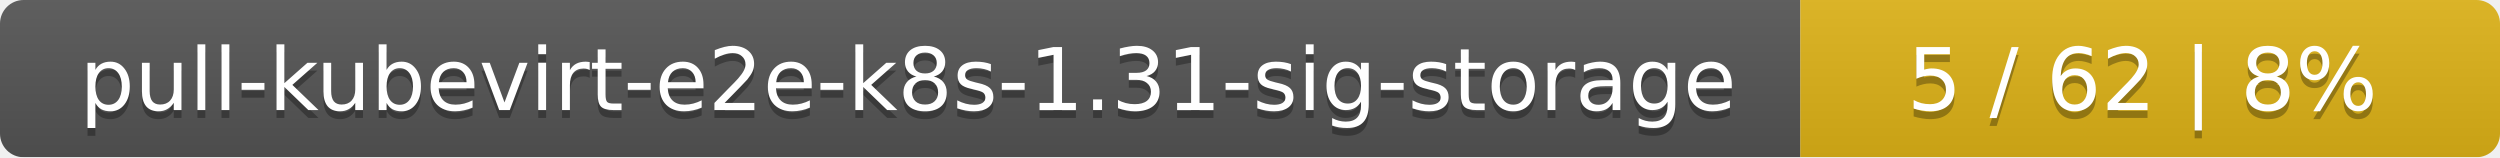
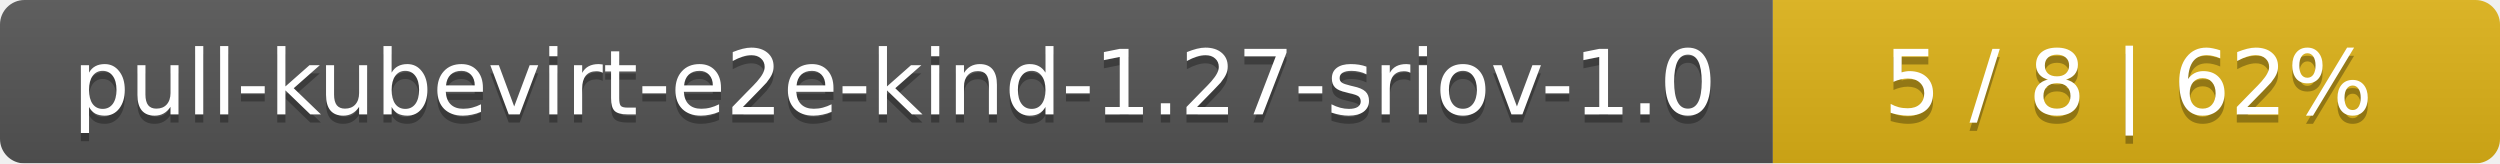
- <svg xmlns="http://www.w3.org/2000/svg" width="318" height="20">
+ <svg xmlns="http://www.w3.org/2000/svg" width="306" height="20">
  <linearGradient id="smooth" x2="0" y2="100%">
    <stop offset="0" stop-color="#bbb" stop-opacity=".1" />
    <stop offset="1" stop-opacity=".1" />
  </linearGradient>
  <mask id="round">
-     <rect width="318" height="20" rx="3" fill="#fff" />
+     <rect width="306" height="20" rx="3" fill="#fff" />
  </mask>
  <g mask="url(#round)">
-     <rect width="229" height="20" fill="#555" />
-     <rect x="229" width="89" height="20" fill="#dfb317" />
-     <rect width="318" height="20" fill="url(#smooth)" />
+     <rect width="217" height="20" fill="#555" />
+     <rect x="217" width="89" height="20" fill="#dfb317" />
+     <rect width="306" height="20" fill="url(#smooth)" />
  </g>
  <g fill="#fff" text-anchor="middle" font-family="DejaVu Sans,Verdana,Geneva,sans-serif" font-size="11">
-     <text x="115.5" y="15" fill="#010101" fill-opacity=".3">pull-kubevirt-e2e-k8s-1.31-sig-storage</text>
-     <text x="115.5" y="14">pull-kubevirt-e2e-k8s-1.31-sig-storage</text>
-     <text x="272.5" y="15" fill="#010101" fill-opacity=".3">5 / 62    |    8%</text>
-     <text x="272.5" y="14">5 / 62    |    8%</text>
+     <text x="109.5" y="15" fill="#010101" fill-opacity=".3">pull-kubevirt-e2e-kind-1.27-sriov-1.0</text>
+     <text x="109.5" y="14">pull-kubevirt-e2e-kind-1.27-sriov-1.0</text>
+     <text x="260.5" y="15" fill="#010101" fill-opacity=".3">5 / 8    |    62%</text>
+     <text x="260.5" y="14">5 / 8    |    62%</text>
  </g>
</svg>
